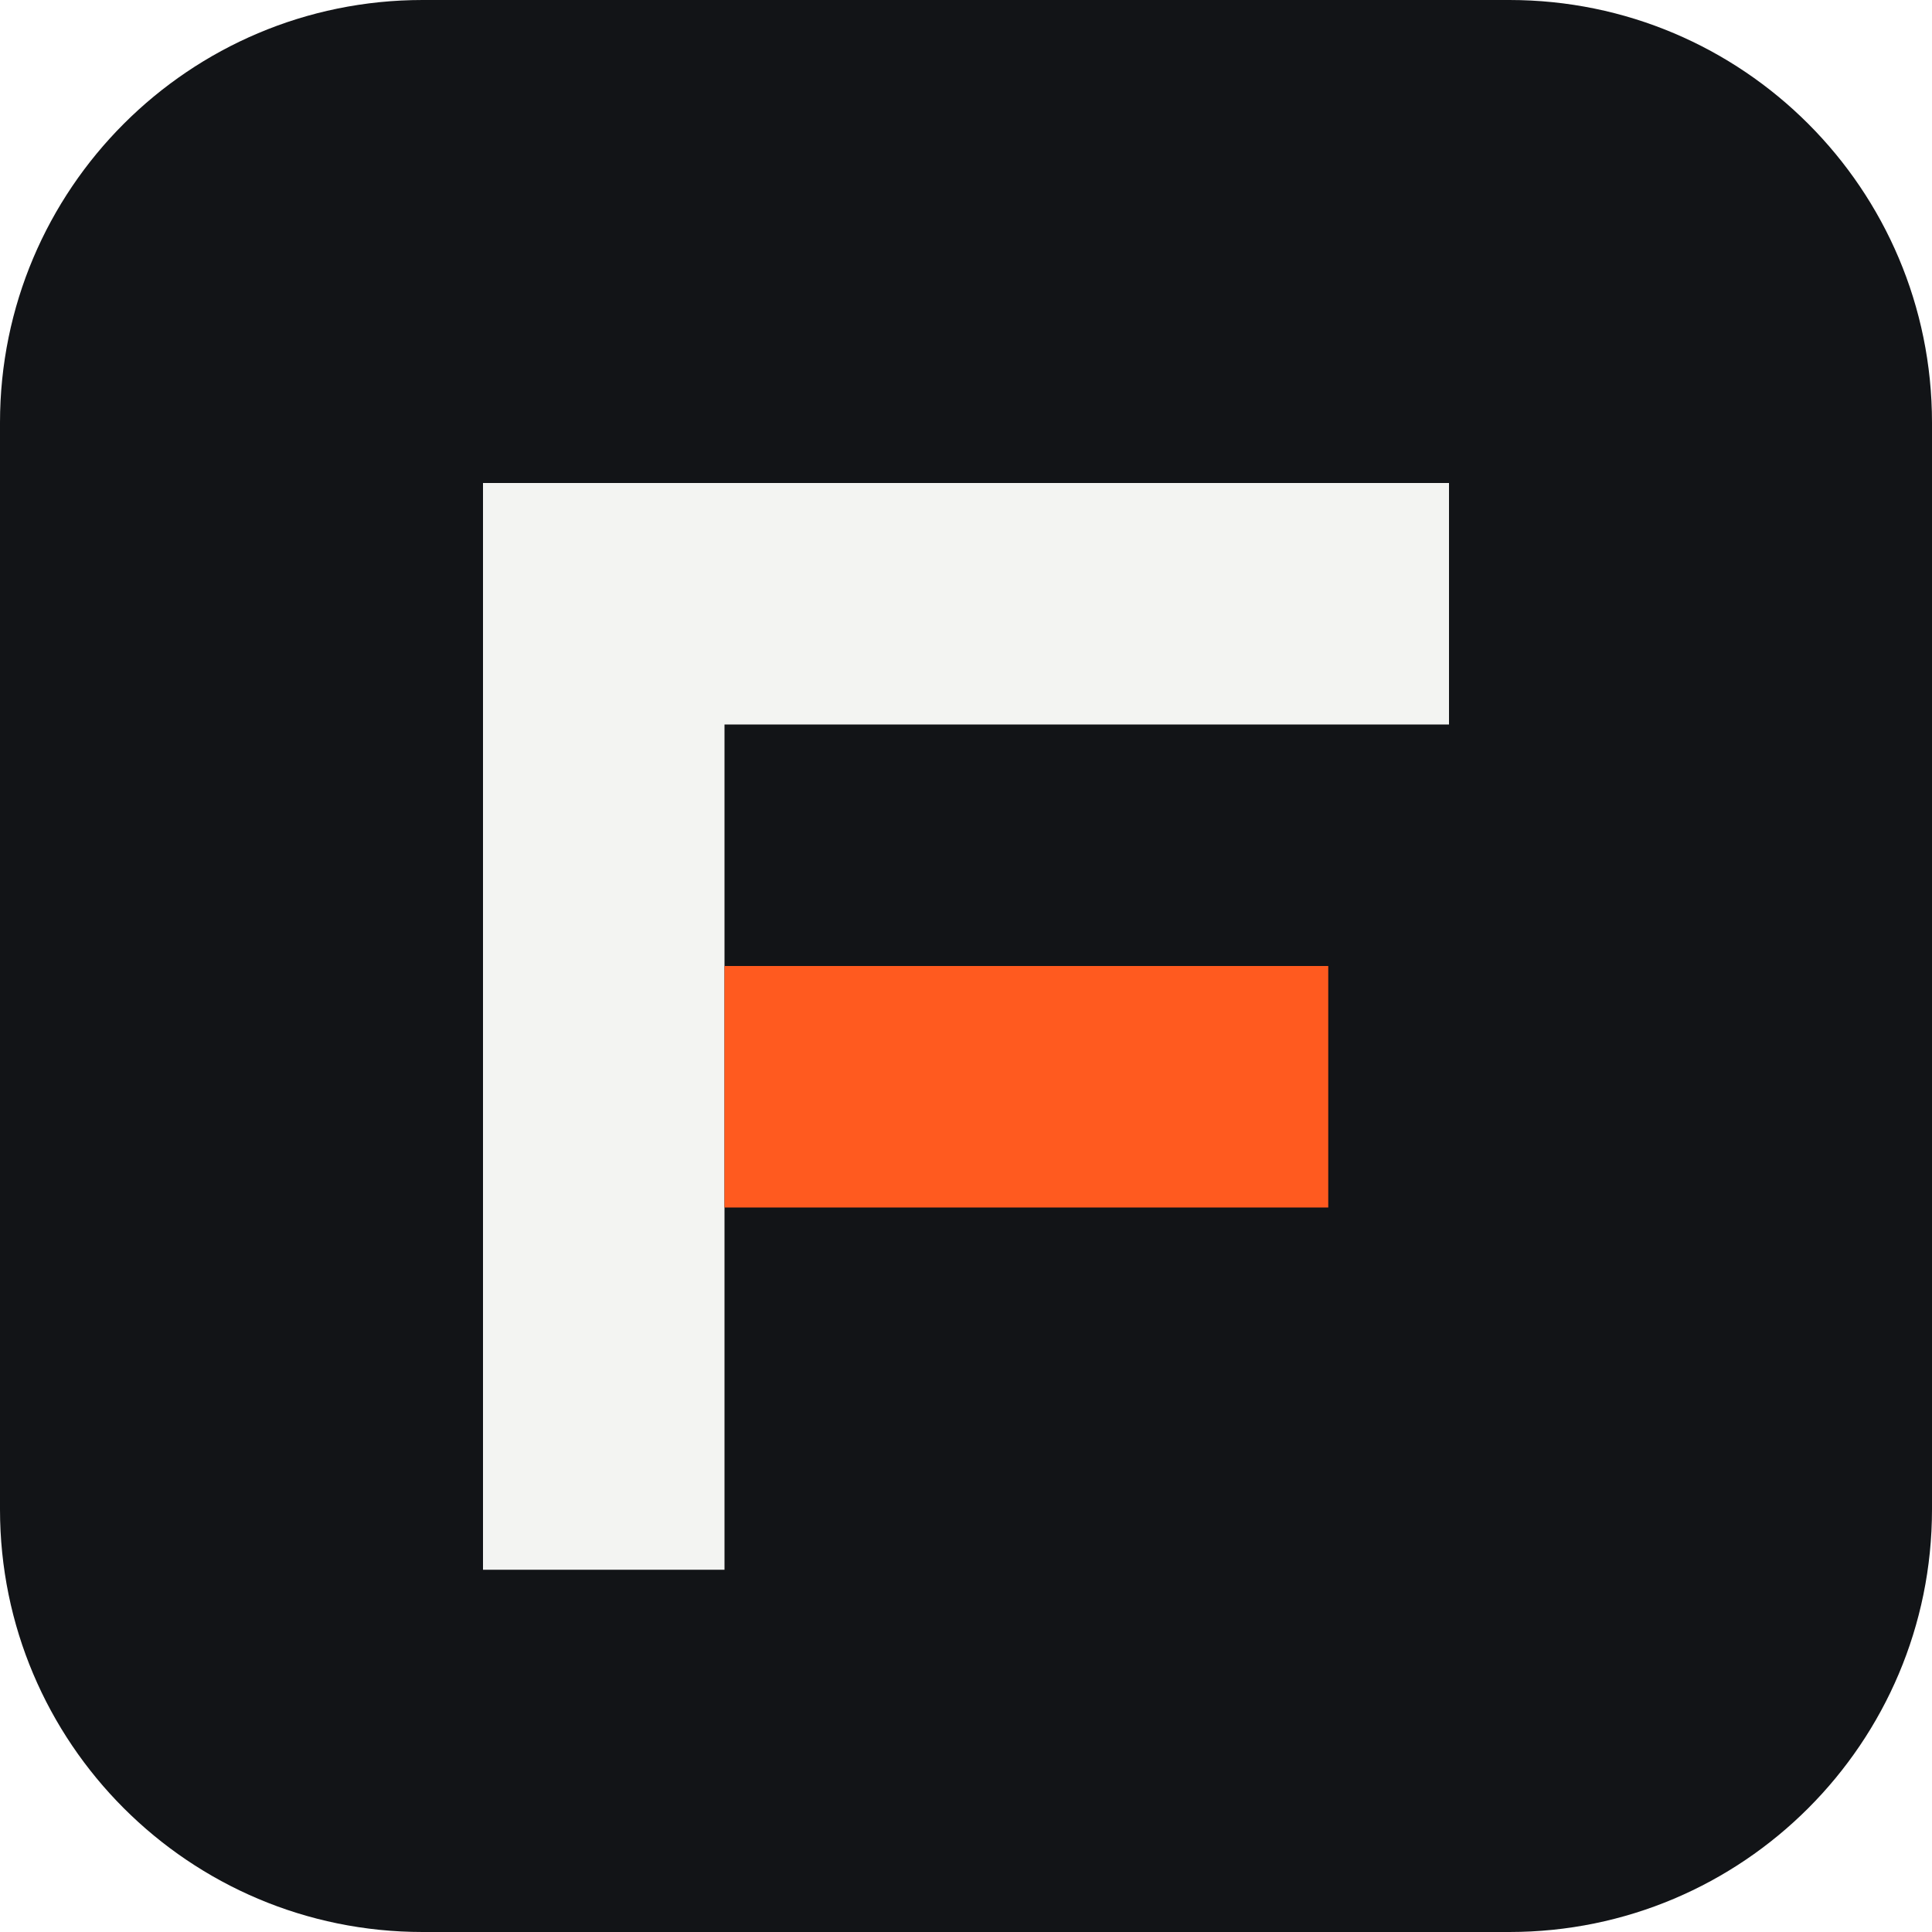
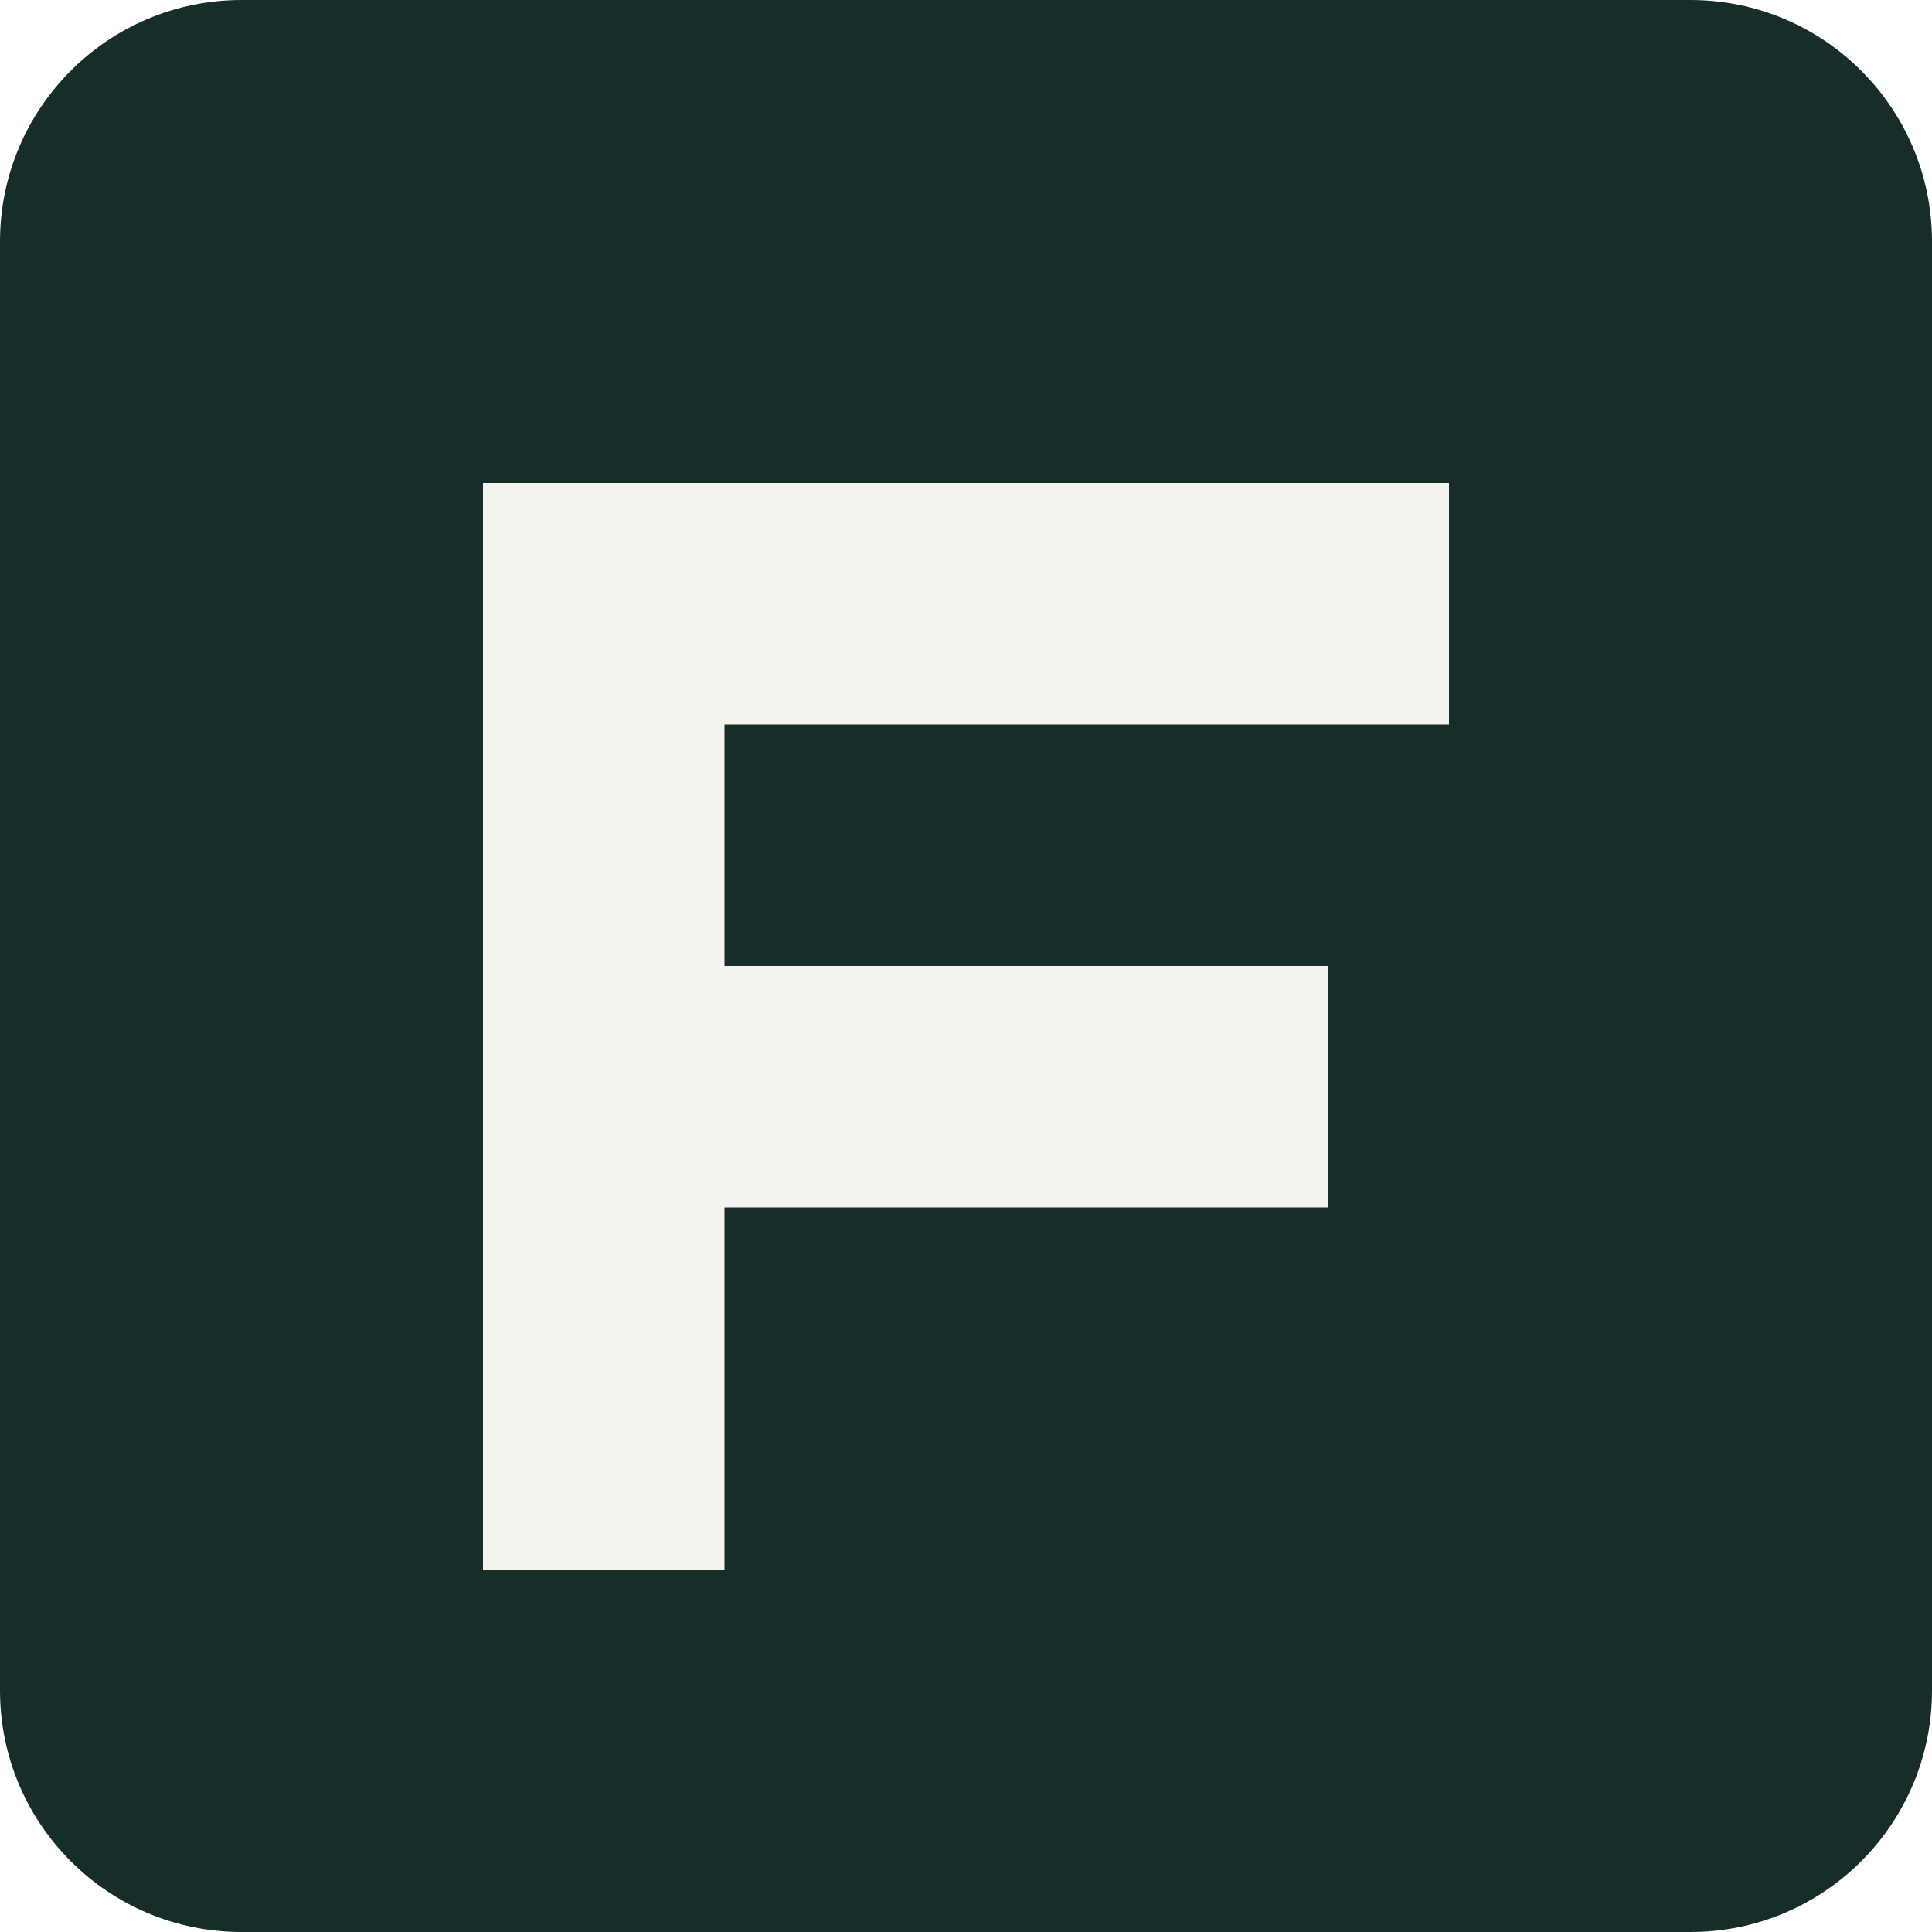
<svg xmlns="http://www.w3.org/2000/svg" viewBox="0 0 64 64">
-   <rect width="64" height="64" rx="14" fill="#121417" />
-   <path d="M16 16h32v8H24v28h-8z" fill="#F3F4F2" />
-   <path d="M24 32h20v8H24z" fill="#FF5A1F" />
+   <rect width="64" height="64" rx="8" fill="#172d2a" />
+   <path d="M16 16h32v8H24v8h20v8H24v12h-8z" fill="#f4f3ed" />
</svg>
